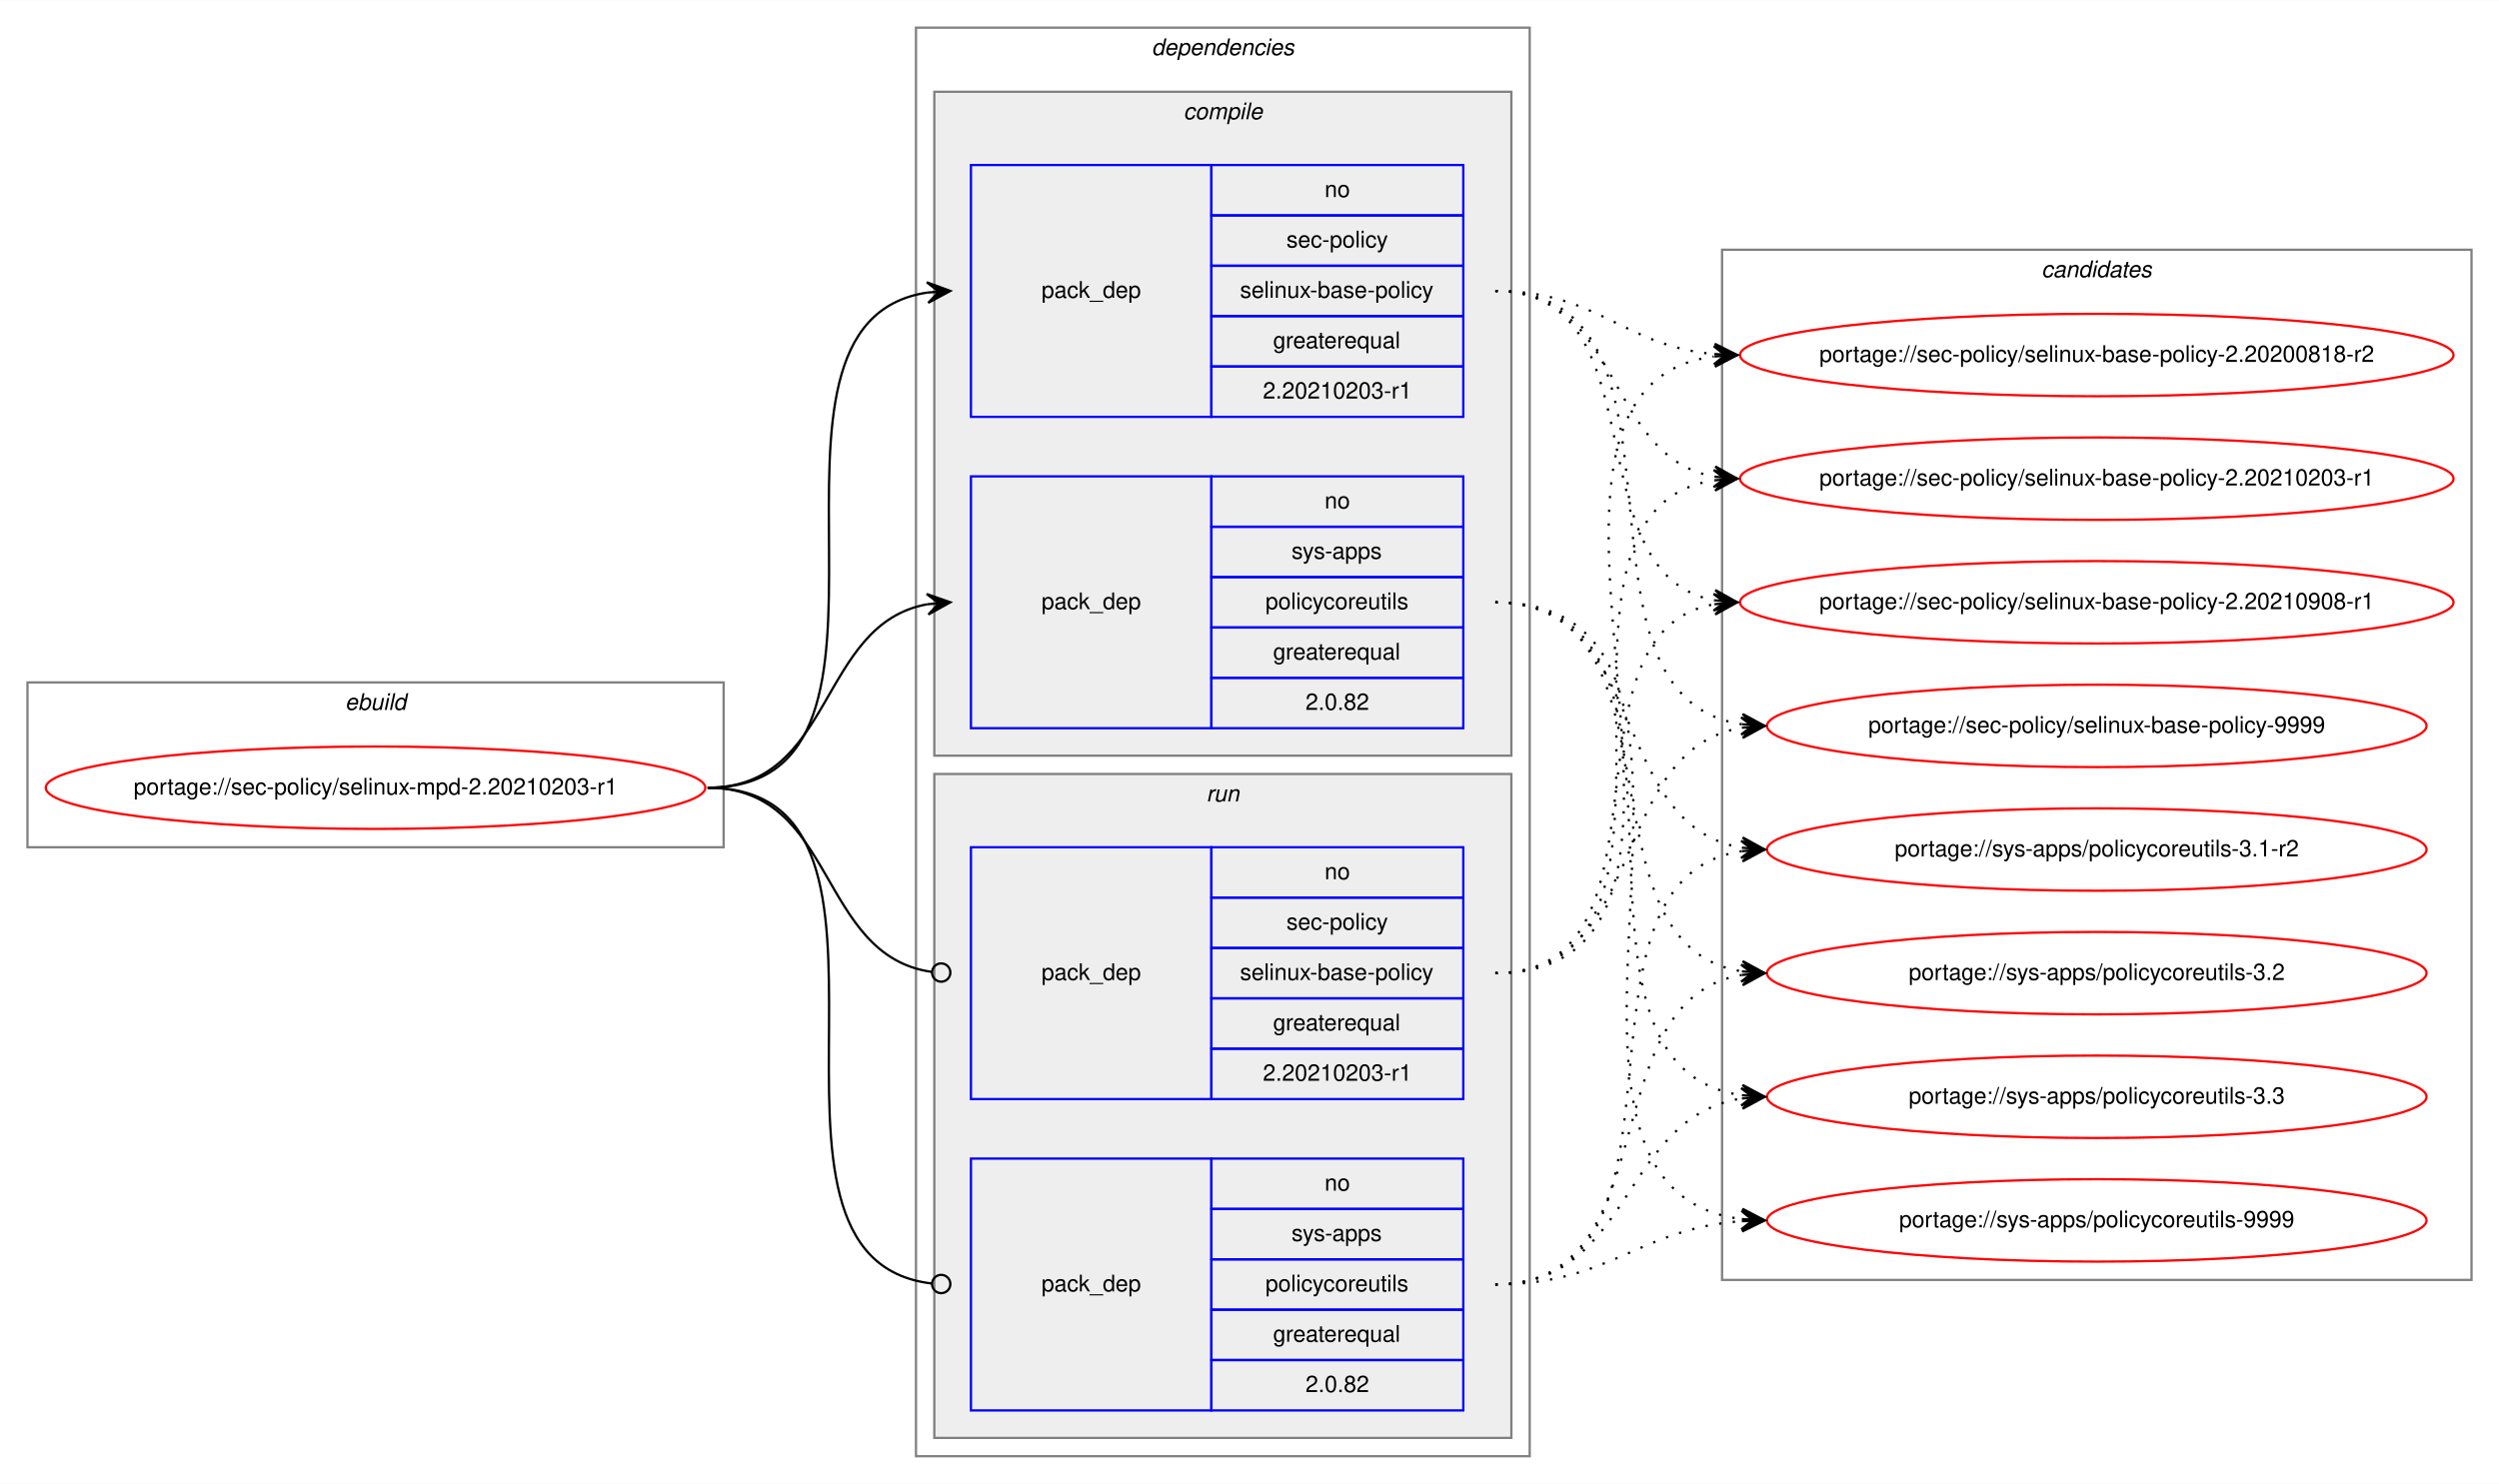
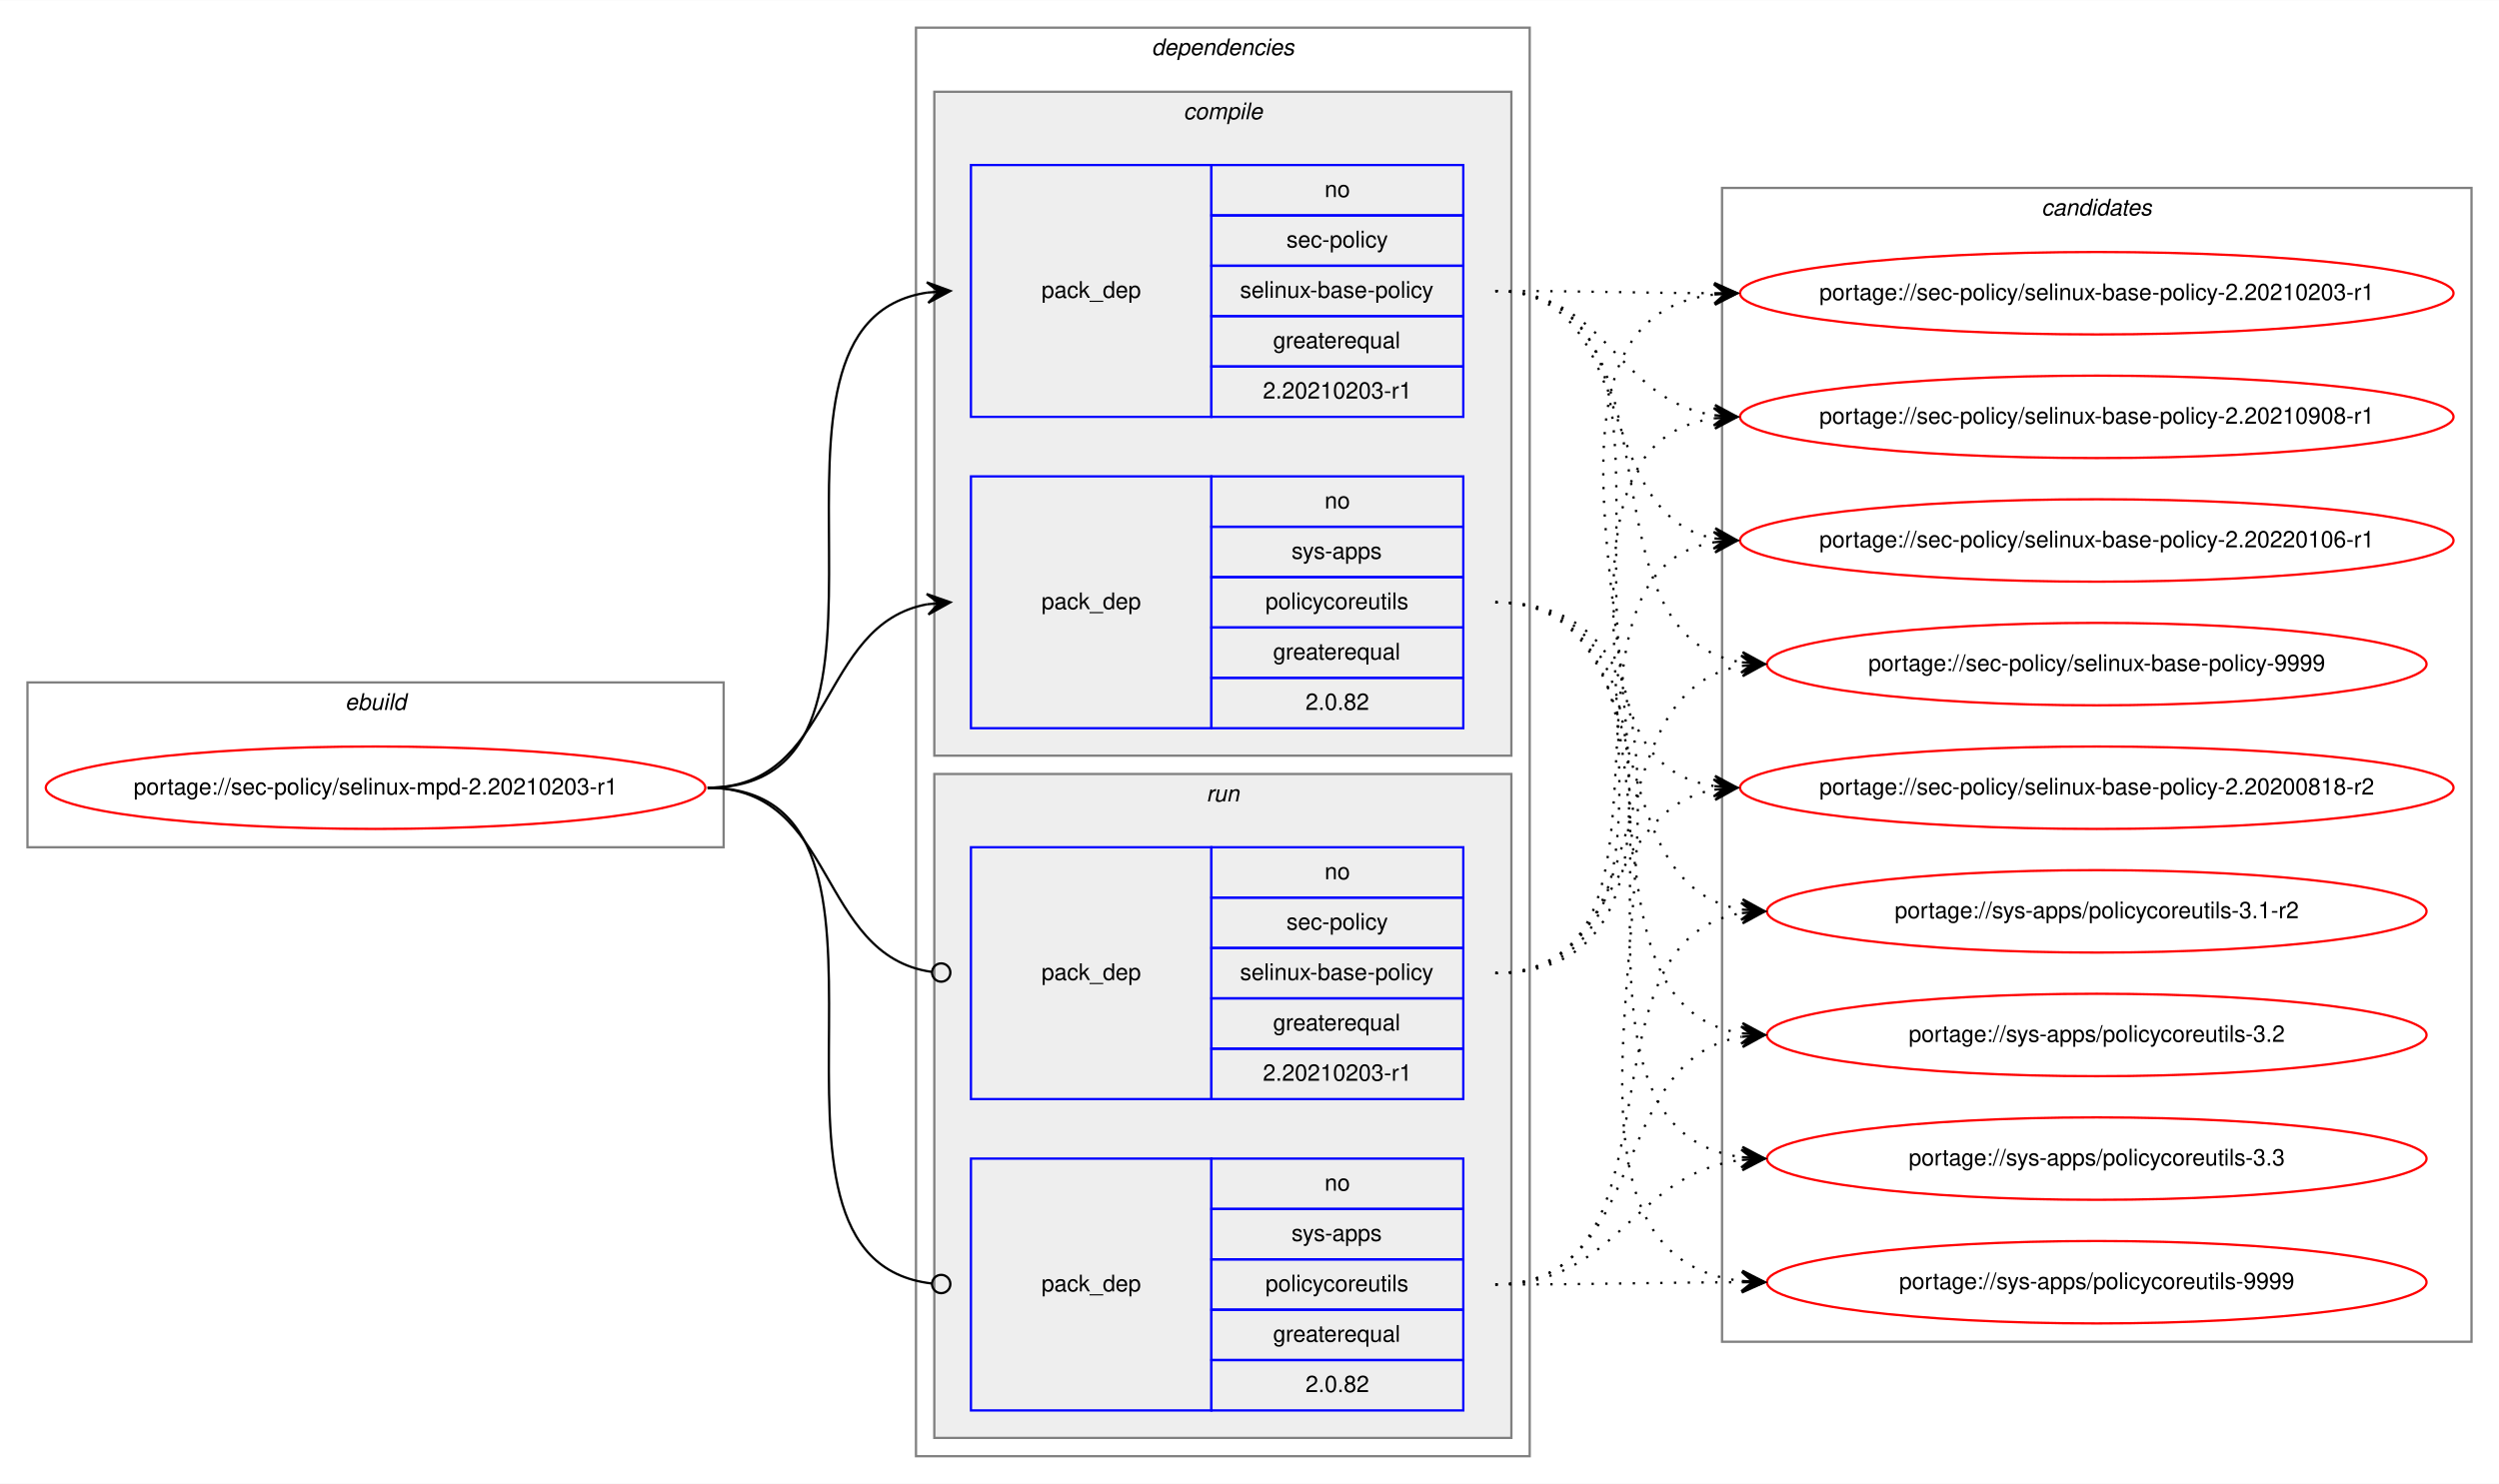
<svg xmlns="http://www.w3.org/2000/svg" xmlns:xlink="http://www.w3.org/1999/xlink" width="1091pt" height="648pt" viewBox="0.00 0.00 1091.28 648.00">
  <g id="graph0" class="graph" transform="scale(1 1) rotate(0) translate(4 644)">
    <polygon fill="white" stroke="transparent" points="-4,4 -4,-644 1087.28,-644 1087.28,4 -4,4" />
    <g id="clust1" class="cluster">
      <polygon fill="none" stroke="gray" points="8,-274 8,-346 312,-346 312,-274 8,-274" />
      <text text-anchor="start" x="146.66" y="-334" font-family="Helvetica,sans-Serif" font-style="italic" font-size="10.00">ebuild</text>
    </g>
    <g id="clust2" class="cluster">
      <polygon fill="none" stroke="gray" points="396,-8 396,-632 664,-632 664,-8 396,-8" />
      <text text-anchor="start" x="498.88" y="-620" font-family="Helvetica,sans-Serif" font-style="italic" font-size="10.00">dependencies</text>
    </g>
    <g id="clust3" class="cluster">
      <polygon fill="#eeeeee" stroke="gray" points="404,-314 404,-604 656,-604 656,-314 404,-314" />
      <text text-anchor="start" x="512.78" y="-592" font-family="Helvetica,sans-Serif" font-style="italic" font-size="10.00">compile</text>
    </g>
    <g id="clust7" class="cluster">
      <polygon fill="#eeeeee" stroke="gray" points="404,-16 404,-306 656,-306 656,-16 404,-16" />
      <text text-anchor="start" x="522.78" y="-294" font-family="Helvetica,sans-Serif" font-style="italic" font-size="10.00">run</text>
    </g>
    <g id="clust10" class="cluster">
-       <polygon fill="none" stroke="gray" points="748,-85 748,-535 1075.28,-535 1075.28,-85 748,-85" />
-       <text text-anchor="start" x="887.47" y="-523" font-family="Helvetica,sans-Serif" font-style="italic" font-size="10.00">candidates</text>
+       <polygon fill="none" stroke="gray" points="748,-58 748,-562 1075.28,-562 1075.28,-58 748,-58" />
+       <text text-anchor="start" x="887.47" y="-550" font-family="Helvetica,sans-Serif" font-style="italic" font-size="10.00">candidates</text>
    </g>
    <g id="node1" class="node">
      <g id="a_node1">
        <a xlink:href="../sec-policy/selinux-mpd-2.20210203-r1.svg" xlink:title="portage://sec-policy/selinux-mpd-2.20210203-r1">
          <ellipse fill="none" stroke="red" cx="160" cy="-300" rx="144" ry="18" />
          <text text-anchor="middle" x="160" y="-297" font-family="Helvetica,sans-Serif" font-size="10.00">portage://sec-policy/selinux-mpd-2.20210203-r1</text>
        </a>
      </g>
    </g>
    <g id="node2" class="node">
      <polygon fill="none" stroke="blue" points="420,-462 420,-572 525,-572 525,-462 420,-462" />
      <text text-anchor="start" x="450.82" y="-514" font-family="Helvetica,sans-Serif" font-size="10.00">pack_dep</text>
      <polygon fill="none" stroke="blue" points="525,-550 525,-572 635,-572 635,-550 525,-550" />
      <text text-anchor="start" x="574.44" y="-558" font-family="Helvetica,sans-Serif" font-size="10.00">no</text>
      <polygon fill="none" stroke="blue" points="525,-528 525,-550 635,-550 635,-528 525,-528" />
      <text text-anchor="start" x="557.78" y="-536" font-family="Helvetica,sans-Serif" font-size="10.00">sec-policy</text>
      <polygon fill="none" stroke="blue" points="525,-506 525,-528 635,-528 635,-506 525,-506" />
      <text text-anchor="start" x="537.5" y="-514" font-family="Helvetica,sans-Serif" font-size="10.00">selinux-base-policy</text>
      <polygon fill="none" stroke="blue" points="525,-484 525,-506 635,-506 635,-484 525,-484" />
      <text text-anchor="start" x="551.94" y="-492" font-family="Helvetica,sans-Serif" font-size="10.00">greaterequal</text>
      <polygon fill="none" stroke="blue" points="525,-462 525,-484 635,-484 635,-462 525,-462" />
      <text text-anchor="start" x="547.49" y="-470" font-family="Helvetica,sans-Serif" font-size="10.00">2.20210203-r1</text>
    </g>
    <g id="edge1" class="edge">
      <path fill="none" stroke="black" d="M305,-300C408.77,-300 310.64,-502.83 401.01,-516.3" />
      <polygon fill="black" stroke="black" points="411,-517 400.71,-520.79 406.01,-516.65 401.02,-516.3 401.02,-516.3 401.02,-516.3 406.01,-516.65 401.34,-511.81 411,-517 411,-517" />
    </g>
    <g id="node3" class="node">
      <polygon fill="none" stroke="blue" points="420,-326 420,-436 525,-436 525,-326 420,-326" />
      <text text-anchor="start" x="450.82" y="-378" font-family="Helvetica,sans-Serif" font-size="10.00">pack_dep</text>
      <polygon fill="none" stroke="blue" points="525,-414 525,-436 635,-436 635,-414 525,-414" />
      <text text-anchor="start" x="574.44" y="-422" font-family="Helvetica,sans-Serif" font-size="10.00">no</text>
      <polygon fill="none" stroke="blue" points="525,-392 525,-414 635,-414 635,-392 525,-392" />
      <text text-anchor="start" x="560" y="-400" font-family="Helvetica,sans-Serif" font-size="10.00">sys-apps</text>
      <polygon fill="none" stroke="blue" points="525,-370 525,-392 635,-392 635,-370 525,-370" />
      <text text-anchor="start" x="548.61" y="-378" font-family="Helvetica,sans-Serif" font-size="10.00">policycoreutils</text>
      <polygon fill="none" stroke="blue" points="525,-348 525,-370 635,-370 635,-348 525,-348" />
      <text text-anchor="start" x="551.94" y="-356" font-family="Helvetica,sans-Serif" font-size="10.00">greaterequal</text>
      <polygon fill="none" stroke="blue" points="525,-326 525,-348 635,-348 635,-326 525,-326" />
      <text text-anchor="start" x="566.1" y="-334" font-family="Helvetica,sans-Serif" font-size="10.00">2.0.82</text>
    </g>
    <g id="edge2" class="edge">
      <path fill="none" stroke="black" d="M305,-300C360.7,-300 352.97,-371.49 400.99,-380.15" />
      <polygon fill="black" stroke="black" points="411,-381 400.65,-384.63 406.02,-380.57 401.04,-380.15 401.04,-380.15 401.04,-380.15 406.02,-380.57 401.42,-375.67 411,-381 411,-381" />
    </g>
    <g id="node4" class="node">
      <polygon fill="none" stroke="blue" points="420,-164 420,-274 525,-274 525,-164 420,-164" />
      <text text-anchor="start" x="450.82" y="-216" font-family="Helvetica,sans-Serif" font-size="10.00">pack_dep</text>
      <polygon fill="none" stroke="blue" points="525,-252 525,-274 635,-274 635,-252 525,-252" />
      <text text-anchor="start" x="574.44" y="-260" font-family="Helvetica,sans-Serif" font-size="10.00">no</text>
      <polygon fill="none" stroke="blue" points="525,-230 525,-252 635,-252 635,-230 525,-230" />
      <text text-anchor="start" x="557.78" y="-238" font-family="Helvetica,sans-Serif" font-size="10.00">sec-policy</text>
      <polygon fill="none" stroke="blue" points="525,-208 525,-230 635,-230 635,-208 525,-208" />
      <text text-anchor="start" x="537.5" y="-216" font-family="Helvetica,sans-Serif" font-size="10.00">selinux-base-policy</text>
      <polygon fill="none" stroke="blue" points="525,-186 525,-208 635,-208 635,-186 525,-186" />
      <text text-anchor="start" x="551.94" y="-194" font-family="Helvetica,sans-Serif" font-size="10.00">greaterequal</text>
      <polygon fill="none" stroke="blue" points="525,-164 525,-186 635,-186 635,-164 525,-164" />
      <text text-anchor="start" x="547.49" y="-172" font-family="Helvetica,sans-Serif" font-size="10.00">2.20210203-r1</text>
    </g>
    <g id="edge3" class="edge">
      <path fill="none" stroke="black" d="M305,-300C361.4,-300 352.77,-226.72 402.81,-219.56" />
      <ellipse fill="none" stroke="black" cx="407.01" cy="-219.27" rx="4" ry="4" />
    </g>
    <g id="node5" class="node">
      <polygon fill="none" stroke="blue" points="420,-28 420,-138 525,-138 525,-28 420,-28" />
      <text text-anchor="start" x="450.82" y="-80" font-family="Helvetica,sans-Serif" font-size="10.00">pack_dep</text>
      <polygon fill="none" stroke="blue" points="525,-116 525,-138 635,-138 635,-116 525,-116" />
      <text text-anchor="start" x="574.44" y="-124" font-family="Helvetica,sans-Serif" font-size="10.00">no</text>
      <polygon fill="none" stroke="blue" points="525,-94 525,-116 635,-116 635,-94 525,-94" />
      <text text-anchor="start" x="560" y="-102" font-family="Helvetica,sans-Serif" font-size="10.00">sys-apps</text>
      <polygon fill="none" stroke="blue" points="525,-72 525,-94 635,-94 635,-72 525,-72" />
      <text text-anchor="start" x="548.61" y="-80" font-family="Helvetica,sans-Serif" font-size="10.00">policycoreutils</text>
      <polygon fill="none" stroke="blue" points="525,-50 525,-72 635,-72 635,-50 525,-50" />
      <text text-anchor="start" x="551.94" y="-58" font-family="Helvetica,sans-Serif" font-size="10.00">greaterequal</text>
      <polygon fill="none" stroke="blue" points="525,-28 525,-50 635,-50 635,-28 525,-28" />
      <text text-anchor="start" x="566.1" y="-36" font-family="Helvetica,sans-Serif" font-size="10.00">2.0.82</text>
    </g>
    <g id="edge4" class="edge">
      <path fill="none" stroke="black" d="M305,-300C409.51,-300 309.24,-94.29 402.95,-83.44" />
      <ellipse fill="none" stroke="black" cx="407.01" cy="-83.22" rx="4" ry="4" />
    </g>
    <g id="node6" class="node">
      <g id="a_node6">
        <a xlink:href="../sec-policy/selinux-base-policy-2.20200818-r2.svg" xlink:title="portage://sec-policy/selinux-base-policy-2.20200818-r2">
-           <ellipse fill="none" stroke="red" cx="911.64" cy="-489" rx="155.78" ry="18" />
-           <text text-anchor="middle" x="911.64" y="-486" font-family="Helvetica,sans-Serif" font-size="10.00">portage://sec-policy/selinux-base-policy-2.20200818-r2</text>
+           <ellipse fill="none" stroke="red" cx="911.64" cy="-300" rx="155.78" ry="18" />
+           <text text-anchor="middle" x="911.64" y="-297" font-family="Helvetica,sans-Serif" font-size="10.00">portage://sec-policy/selinux-base-policy-2.20200818-r2</text>
        </a>
      </g>
    </g>
    <g id="edge5" class="edge">
-       <path fill="none" stroke="black" stroke-dasharray="1,5" d="M649,-517C693.97,-517 704.59,-493 744.46,-489.44" />
-       <polygon fill="black" stroke="black" points="754.64,-489 744.84,-493.93 749.65,-489.22 744.65,-489.43 744.65,-489.43 744.65,-489.43 749.65,-489.22 744.46,-484.94 754.64,-489 754.64,-489" />
+       <path fill="none" stroke="black" stroke-dasharray="1,5" d="M649,-517C752.7,-517 654.37,-314.17 744.66,-300.7" />
+       <polygon fill="black" stroke="black" points="754.64,-300 744.98,-305.19 749.65,-300.35 744.67,-300.7 744.67,-300.7 744.67,-300.7 749.65,-300.35 744.35,-296.21 754.64,-300 754.64,-300" />
    </g>
    <g id="node7" class="node">
      <g id="a_node7">
        <a xlink:href="../sec-policy/selinux-base-policy-2.20210203-r1.svg" xlink:title="portage://sec-policy/selinux-base-policy-2.20210203-r1">
-           <ellipse fill="none" stroke="red" cx="911.64" cy="-435" rx="155.78" ry="18" />
-           <text text-anchor="middle" x="911.64" y="-432" font-family="Helvetica,sans-Serif" font-size="10.00">portage://sec-policy/selinux-base-policy-2.20210203-r1</text>
+           <ellipse fill="none" stroke="red" cx="911.64" cy="-516" rx="155.78" ry="18" />
+           <text text-anchor="middle" x="911.64" y="-513" font-family="Helvetica,sans-Serif" font-size="10.00">portage://sec-policy/selinux-base-policy-2.20210203-r1</text>
        </a>
      </g>
    </g>
    <g id="edge6" class="edge">
-       <path fill="none" stroke="black" stroke-dasharray="1,5" d="M649,-517C704.84,-517 696.54,-444.63 744.61,-435.87" />
-       <polygon fill="black" stroke="black" points="754.64,-435 745.07,-440.34 749.66,-435.43 744.68,-435.86 744.68,-435.86 744.68,-435.86 749.66,-435.43 744.29,-431.38 754.64,-435 754.64,-435" />
+       <path fill="none" stroke="black" stroke-dasharray="1,5" d="M649,-517C692.29,-517 705.64,-516.15 744.25,-516.02" />
+       <polygon fill="black" stroke="black" points="754.64,-516 744.65,-520.52 749.64,-516.01 744.64,-516.02 744.64,-516.02 744.64,-516.02 749.64,-516.01 744.63,-511.52 754.64,-516 754.64,-516" />
    </g>
    <g id="node8" class="node">
      <g id="a_node8">
        <a xlink:href="../sec-policy/selinux-base-policy-2.20210908-r1.svg" xlink:title="portage://sec-policy/selinux-base-policy-2.20210908-r1">
-           <ellipse fill="none" stroke="red" cx="911.64" cy="-381" rx="155.78" ry="18" />
-           <text text-anchor="middle" x="911.64" y="-378" font-family="Helvetica,sans-Serif" font-size="10.00">portage://sec-policy/selinux-base-policy-2.20210908-r1</text>
+           <ellipse fill="none" stroke="red" cx="911.64" cy="-462" rx="155.78" ry="18" />
+           <text text-anchor="middle" x="911.64" y="-459" font-family="Helvetica,sans-Serif" font-size="10.00">portage://sec-policy/selinux-base-policy-2.20210908-r1</text>
        </a>
      </g>
    </g>
    <g id="edge7" class="edge">
-       <path fill="none" stroke="black" stroke-dasharray="1,5" d="M649,-517C721.95,-517 682.28,-393.45 744.67,-381.87" />
-       <polygon fill="black" stroke="black" points="754.64,-381 745.07,-386.35 749.66,-381.43 744.68,-381.87 744.68,-381.87 744.68,-381.87 749.66,-381.43 744.29,-377.38 754.64,-381 754.64,-381" />
+       <path fill="none" stroke="black" stroke-dasharray="1,5" d="M649,-517C698.32,-517 701.49,-469.26 744.5,-462.74" />
+       <polygon fill="black" stroke="black" points="754.64,-462 744.99,-467.21 749.65,-462.36 744.67,-462.72 744.67,-462.72 744.67,-462.72 749.65,-462.36 744.34,-458.24 754.64,-462 754.64,-462" />
    </g>
    <g id="node9" class="node">
      <g id="a_node9">
-         <a xlink:href="../sec-policy/selinux-base-policy-9999.svg" xlink:title="portage://sec-policy/selinux-base-policy-9999">
-           <ellipse fill="none" stroke="red" cx="911.64" cy="-327" rx="144" ry="18" />
-           <text text-anchor="middle" x="911.64" y="-324" font-family="Helvetica,sans-Serif" font-size="10.00">portage://sec-policy/selinux-base-policy-9999</text>
+         <a xlink:href="../sec-policy/selinux-base-policy-2.20220106-r1.svg" xlink:title="portage://sec-policy/selinux-base-policy-2.20220106-r1">
+           <ellipse fill="none" stroke="red" cx="911.64" cy="-408" rx="155.78" ry="18" />
+           <text text-anchor="middle" x="911.64" y="-405" font-family="Helvetica,sans-Serif" font-size="10.00">portage://sec-policy/selinux-base-policy-2.20220106-r1</text>
        </a>
      </g>
    </g>
    <g id="edge8" class="edge">
-       <path fill="none" stroke="black" stroke-dasharray="1,5" d="M649,-517C744.73,-517 672.94,-340.48 756.56,-327.73" />
-       <polygon fill="black" stroke="black" points="766.64,-327 756.99,-332.21 761.65,-327.36 756.67,-327.72 756.67,-327.72 756.67,-327.72 761.65,-327.36 756.34,-323.23 766.64,-327 766.64,-327" />
+       <path fill="none" stroke="black" stroke-dasharray="1,5" d="M649,-517C712.77,-517 690.09,-419.6 744.41,-408.94" />
+       <polygon fill="black" stroke="black" points="754.64,-408 745.1,-413.4 749.66,-408.46 744.68,-408.92 744.68,-408.92 744.68,-408.92 749.66,-408.46 744.27,-404.44 754.64,-408 754.64,-408" />
    </g>
    <g id="node10" class="node">
      <g id="a_node10">
-         <a xlink:href="../sys-apps/policycoreutils-3.1-r2.svg" xlink:title="portage://sys-apps/policycoreutils-3.1-r2">
-           <ellipse fill="none" stroke="red" cx="911.64" cy="-273" rx="144" ry="18" />
-           <text text-anchor="middle" x="911.64" y="-270" font-family="Helvetica,sans-Serif" font-size="10.00">portage://sys-apps/policycoreutils-3.1-r2</text>
+         <a xlink:href="../sec-policy/selinux-base-policy-9999.svg" xlink:title="portage://sec-policy/selinux-base-policy-9999">
+           <ellipse fill="none" stroke="red" cx="911.64" cy="-354" rx="144" ry="18" />
+           <text text-anchor="middle" x="911.64" y="-351" font-family="Helvetica,sans-Serif" font-size="10.00">portage://sec-policy/selinux-base-policy-9999</text>
        </a>
      </g>
    </g>
    <g id="edge9" class="edge">
-       <path fill="none" stroke="black" stroke-dasharray="1,5" d="M649,-381C716.37,-381 697.89,-283.69 756.54,-273.81" />
-       <polygon fill="black" stroke="black" points="766.64,-273 757.03,-278.28 761.66,-273.4 756.67,-273.8 756.67,-273.8 756.67,-273.8 761.66,-273.4 756.31,-269.31 766.64,-273 766.64,-273" />
+       <path fill="none" stroke="black" stroke-dasharray="1,5" d="M649,-517C734.68,-517 682.05,-367.1 756.39,-354.8" />
+       <polygon fill="black" stroke="black" points="766.64,-354 757.02,-359.26 761.66,-354.39 756.67,-354.78 756.67,-354.78 756.67,-354.78 761.66,-354.39 756.32,-350.29 766.64,-354 766.64,-354" />
    </g>
    <g id="node11" class="node">
      <g id="a_node11">
-         <a xlink:href="../sys-apps/policycoreutils-3.2.svg" xlink:title="portage://sys-apps/policycoreutils-3.2">
-           <ellipse fill="none" stroke="red" cx="911.64" cy="-219" rx="144" ry="18" />
-           <text text-anchor="middle" x="911.64" y="-216" font-family="Helvetica,sans-Serif" font-size="10.00">portage://sys-apps/policycoreutils-3.2</text>
+         <a xlink:href="../sys-apps/policycoreutils-3.1-r2.svg" xlink:title="portage://sys-apps/policycoreutils-3.1-r2">
+           <ellipse fill="none" stroke="red" cx="911.64" cy="-246" rx="144" ry="18" />
+           <text text-anchor="middle" x="911.64" y="-243" font-family="Helvetica,sans-Serif" font-size="10.00">portage://sys-apps/policycoreutils-3.1-r2</text>
        </a>
      </g>
    </g>
    <g id="edge10" class="edge">
-       <path fill="none" stroke="black" stroke-dasharray="1,5" d="M649,-381C734.33,-381 682.36,-232.02 756.43,-219.8" />
-       <polygon fill="black" stroke="black" points="766.64,-219 757.02,-224.26 761.66,-219.39 756.67,-219.78 756.67,-219.78 756.67,-219.78 761.66,-219.39 756.32,-215.29 766.64,-219 766.64,-219" />
+       <path fill="none" stroke="black" stroke-dasharray="1,5" d="M649,-381C725.01,-381 690.54,-257.86 756.63,-246.79" />
+       <polygon fill="black" stroke="black" points="766.64,-246 757.03,-251.28 761.66,-246.39 756.67,-246.79 756.67,-246.79 756.67,-246.79 761.66,-246.39 756.32,-242.3 766.64,-246 766.64,-246" />
    </g>
    <g id="node12" class="node">
      <g id="a_node12">
-         <a xlink:href="../sys-apps/policycoreutils-3.3.svg" xlink:title="portage://sys-apps/policycoreutils-3.3">
-           <ellipse fill="none" stroke="red" cx="911.64" cy="-165" rx="144" ry="18" />
-           <text text-anchor="middle" x="911.64" y="-162" font-family="Helvetica,sans-Serif" font-size="10.00">portage://sys-apps/policycoreutils-3.3</text>
+         <a xlink:href="../sys-apps/policycoreutils-3.2.svg" xlink:title="portage://sys-apps/policycoreutils-3.2">
+           <ellipse fill="none" stroke="red" cx="911.64" cy="-192" rx="144" ry="18" />
+           <text text-anchor="middle" x="911.64" y="-189" font-family="Helvetica,sans-Serif" font-size="10.00">portage://sys-apps/policycoreutils-3.2</text>
        </a>
      </g>
    </g>
    <g id="edge11" class="edge">
-       <path fill="none" stroke="black" stroke-dasharray="1,5" d="M649,-381C754.69,-381 663.8,-179.11 756.43,-165.7" />
-       <polygon fill="black" stroke="black" points="766.64,-165 756.97,-170.17 761.65,-165.34 756.66,-165.68 756.66,-165.68 756.66,-165.68 761.65,-165.34 756.36,-161.19 766.64,-165 766.64,-165" />
+       <path fill="none" stroke="black" stroke-dasharray="1,5" d="M649,-381C744.37,-381 673.26,-205.41 756.6,-192.72" />
+       <polygon fill="black" stroke="black" points="766.64,-192 756.99,-197.21 761.65,-192.36 756.67,-192.72 756.67,-192.72 756.67,-192.72 761.65,-192.36 756.34,-188.23 766.64,-192 766.64,-192" />
    </g>
    <g id="node13" class="node">
      <g id="a_node13">
+         <a xlink:href="../sys-apps/policycoreutils-3.3.svg" xlink:title="portage://sys-apps/policycoreutils-3.3">
+           <ellipse fill="none" stroke="red" cx="911.64" cy="-138" rx="144" ry="18" />
+           <text text-anchor="middle" x="911.64" y="-135" font-family="Helvetica,sans-Serif" font-size="10.00">portage://sys-apps/policycoreutils-3.3</text>
+         </a>
+       </g>
+     </g>
+     <g id="edge12" class="edge">
+       <path fill="none" stroke="black" stroke-dasharray="1,5" d="M649,-381C765.36,-381 653.84,-152.49 756.4,-138.65" />
+       <polygon fill="black" stroke="black" points="766.64,-138 756.95,-143.13 761.65,-138.32 756.66,-138.64 756.66,-138.64 756.66,-138.64 761.65,-138.32 756.37,-134.15 766.64,-138 766.64,-138" />
+     </g>
+     <g id="node14" class="node">
+       <g id="a_node14">
        <a xlink:href="../sys-apps/policycoreutils-9999.svg" xlink:title="portage://sys-apps/policycoreutils-9999">
-           <ellipse fill="none" stroke="red" cx="911.64" cy="-111" rx="144" ry="18" />
-           <text text-anchor="middle" x="911.64" y="-108" font-family="Helvetica,sans-Serif" font-size="10.00">portage://sys-apps/policycoreutils-9999</text>
-         </a>
-       </g>
-     </g>
-     <g id="edge12" class="edge">
-       <path fill="none" stroke="black" stroke-dasharray="1,5" d="M649,-381C776.32,-381 643.42,-125.56 756.51,-111.59" />
-       <polygon fill="black" stroke="black" points="766.64,-111 756.92,-116.08 761.65,-111.29 756.66,-111.59 756.66,-111.59 756.66,-111.59 761.65,-111.29 756.39,-107.09 766.64,-111 766.64,-111" />
+           <ellipse fill="none" stroke="red" cx="911.64" cy="-84" rx="144" ry="18" />
+           <text text-anchor="middle" x="911.64" y="-81" font-family="Helvetica,sans-Serif" font-size="10.00">portage://sys-apps/policycoreutils-9999</text>
+         </a>
+       </g>
    </g>
    <g id="edge13" class="edge">
-       <path fill="none" stroke="black" stroke-dasharray="1,5" d="M649,-219C774.21,-219 634.17,-473.92 744.36,-488.36" />
-       <polygon fill="black" stroke="black" points="754.64,-489 744.38,-492.87 749.65,-488.69 744.66,-488.38 744.66,-488.38 744.66,-488.38 749.65,-488.69 744.94,-483.89 754.64,-489 754.64,-489" />
+       <path fill="none" stroke="black" stroke-dasharray="1,5" d="M649,-381C787.37,-381 632.91,-98.89 756.41,-84.56" />
+       <polygon fill="black" stroke="black" points="766.64,-84 756.9,-89.04 761.65,-84.28 756.66,-84.55 756.66,-84.55 756.66,-84.55 761.65,-84.28 756.41,-80.06 766.64,-84 766.64,-84" />
    </g>
    <g id="edge14" class="edge">
-       <path fill="none" stroke="black" stroke-dasharray="1,5" d="M649,-219C752.21,-219 654.91,-420.49 744.42,-434.26" />
-       <polygon fill="black" stroke="black" points="754.64,-435 744.34,-438.77 749.65,-434.64 744.67,-434.28 744.67,-434.28 744.67,-434.28 749.65,-434.64 744.99,-429.79 754.64,-435 754.64,-435" />
+       <path fill="none" stroke="black" stroke-dasharray="1,5" d="M649,-219C704.58,-219 696.75,-290.49 744.65,-299.15" />
+       <polygon fill="black" stroke="black" points="754.64,-300 744.29,-303.63 749.66,-299.57 744.68,-299.15 744.68,-299.15 744.68,-299.15 749.66,-299.57 745.06,-294.66 754.64,-300 754.64,-300" />
    </g>
    <g id="edge15" class="edge">
-       <path fill="none" stroke="black" stroke-dasharray="1,5" d="M649,-219C731.26,-219 674.1,-367.38 744.38,-380.13" />
-       <polygon fill="black" stroke="black" points="754.64,-381 744.3,-384.64 749.66,-380.58 744.68,-380.15 744.68,-380.15 744.68,-380.15 749.66,-380.58 745.06,-375.67 754.64,-381 754.64,-381" />
+       <path fill="none" stroke="black" stroke-dasharray="1,5" d="M649,-219C785.54,-219 623.2,-501.11 744.57,-515.44" />
+       <polygon fill="black" stroke="black" points="754.64,-516 744.41,-519.93 749.65,-515.72 744.66,-515.44 744.66,-515.44 744.66,-515.44 749.65,-515.72 744.91,-510.95 754.64,-516 754.64,-516" />
    </g>
    <g id="edge16" class="edge">
-       <path fill="none" stroke="black" stroke-dasharray="1,5" d="M649,-219C716.37,-219 697.89,-316.31 756.54,-326.19" />
-       <polygon fill="black" stroke="black" points="766.64,-327 756.31,-330.69 761.66,-326.6 756.67,-326.2 756.67,-326.2 756.67,-326.2 761.66,-326.6 757.03,-321.72 766.64,-327 766.64,-327" />
+       <path fill="none" stroke="black" stroke-dasharray="1,5" d="M649,-219C763.2,-219 644.51,-447.51 744.61,-461.35" />
+       <polygon fill="black" stroke="black" points="754.64,-462 744.37,-465.84 749.65,-461.67 744.66,-461.35 744.66,-461.35 744.66,-461.35 749.65,-461.67 744.96,-456.86 754.64,-462 754.64,-462" />
    </g>
    <g id="edge17" class="edge">
-       <path fill="none" stroke="black" stroke-dasharray="1,5" d="M649,-83C744.73,-83 672.94,-259.52 756.56,-272.27" />
-       <polygon fill="black" stroke="black" points="766.64,-273 756.34,-276.77 761.65,-272.64 756.67,-272.28 756.67,-272.28 756.67,-272.28 761.65,-272.64 756.99,-267.79 766.64,-273 766.64,-273" />
+       <path fill="none" stroke="black" stroke-dasharray="1,5" d="M649,-219C741.66,-219 664.6,-394.23 744.67,-407.24" />
+       <polygon fill="black" stroke="black" points="754.64,-408 744.33,-411.73 749.66,-407.62 744.67,-407.24 744.67,-407.24 744.67,-407.24 749.66,-407.62 745.01,-402.75 754.64,-408 754.64,-408" />
    </g>
    <g id="edge18" class="edge">
-       <path fill="none" stroke="black" stroke-dasharray="1,5" d="M649,-83C725.33,-83 690.27,-207.06 756.59,-218.2" />
-       <polygon fill="black" stroke="black" points="766.64,-219 756.32,-222.69 761.66,-218.6 756.67,-218.21 756.67,-218.21 756.67,-218.21 761.66,-218.6 757.03,-213.72 766.64,-219 766.64,-219" />
+       <path fill="none" stroke="black" stroke-dasharray="1,5" d="M649,-219C725.01,-219 690.54,-342.14 756.63,-353.21" />
+       <polygon fill="black" stroke="black" points="766.64,-354 756.32,-357.7 761.66,-353.61 756.67,-353.21 756.67,-353.21 756.67,-353.21 761.66,-353.61 757.03,-348.72 766.64,-354 766.64,-354" />
    </g>
    <g id="edge19" class="edge">
-       <path fill="none" stroke="black" stroke-dasharray="1,5" d="M649,-83C709.12,-83 703.79,-155.97 756.49,-164.24" />
-       <polygon fill="black" stroke="black" points="766.64,-165 756.33,-168.74 761.66,-164.63 756.67,-164.25 756.67,-164.25 756.67,-164.25 761.66,-164.63 757,-159.77 766.64,-165 766.64,-165" />
+       <path fill="none" stroke="black" stroke-dasharray="1,5" d="M649,-83C734.68,-83 682.05,-232.9 756.39,-245.2" />
+       <polygon fill="black" stroke="black" points="766.64,-246 756.32,-249.71 761.66,-245.61 756.67,-245.22 756.67,-245.22 756.67,-245.22 761.66,-245.61 757.02,-240.74 766.64,-246 766.64,-246" />
    </g>
    <g id="edge20" class="edge">
-       <path fill="none" stroke="black" stroke-dasharray="1,5" d="M649,-83C699.18,-83 711.36,-107.4 756.49,-110.65" />
-       <polygon fill="black" stroke="black" points="766.64,-111 756.49,-115.15 761.64,-110.83 756.65,-110.65 756.65,-110.65 756.65,-110.65 761.64,-110.83 756.8,-106.15 766.64,-111 766.64,-111" />
+       <path fill="none" stroke="black" stroke-dasharray="1,5" d="M649,-83C716.66,-83 697.65,-181.21 756.5,-191.19" />
+       <polygon fill="black" stroke="black" points="766.64,-192 756.31,-195.68 761.66,-191.6 756.67,-191.2 756.67,-191.2 756.67,-191.2 761.66,-191.6 757.03,-186.71 766.64,-192 766.64,-192" />
+     </g>
+     <g id="edge21" class="edge">
+       <path fill="none" stroke="black" stroke-dasharray="1,5" d="M649,-83C703.11,-83 708.43,-131.34 756.44,-137.38" />
+       <polygon fill="black" stroke="black" points="766.64,-138 756.39,-141.89 761.65,-137.7 756.66,-137.4 756.66,-137.4 756.66,-137.4 761.65,-137.7 756.93,-132.9 766.64,-138 766.64,-138" />
+     </g>
+     <g id="edge22" class="edge">
+       <path fill="none" stroke="black" stroke-dasharray="1,5" d="M649,-83C697.71,-83 712.38,-83.87 756.44,-83.99" />
+       <polygon fill="black" stroke="black" points="766.64,-84 756.64,-88.49 761.64,-83.99 756.64,-83.99 756.64,-83.99 756.64,-83.99 761.64,-83.99 756.65,-79.49 766.64,-84 766.64,-84" />
    </g>
  </g>
</svg>
